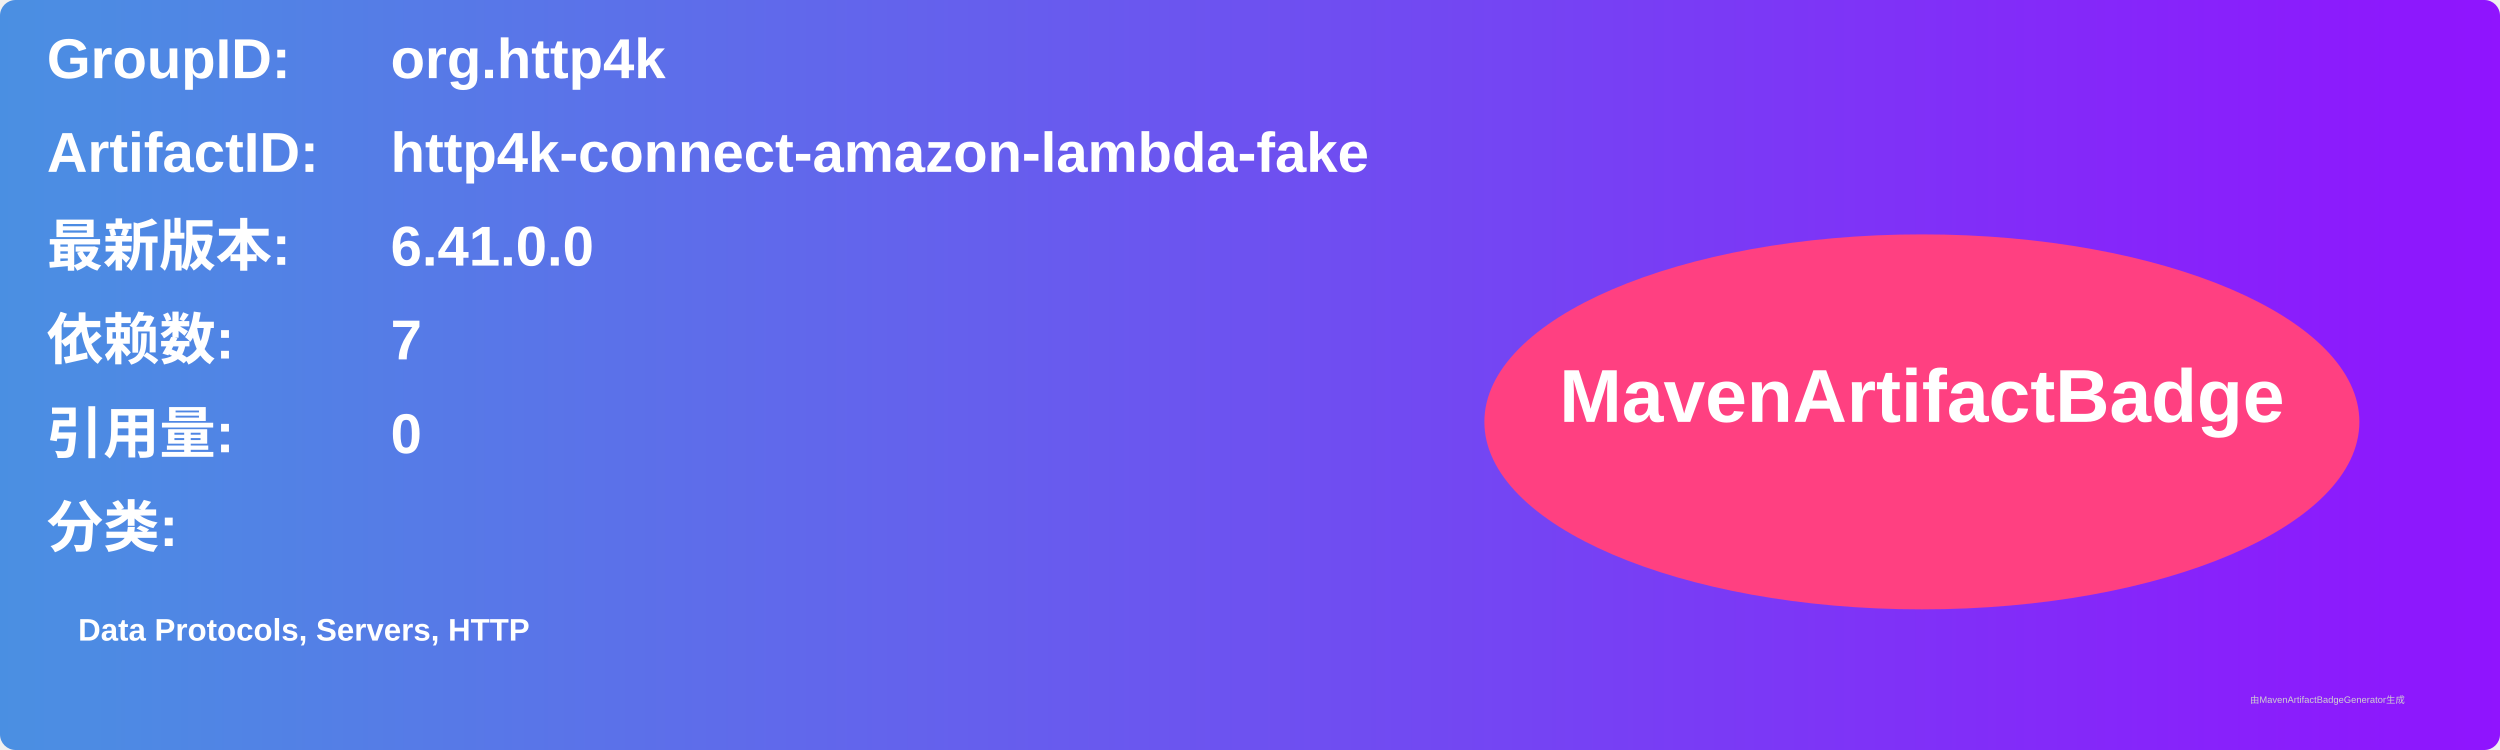
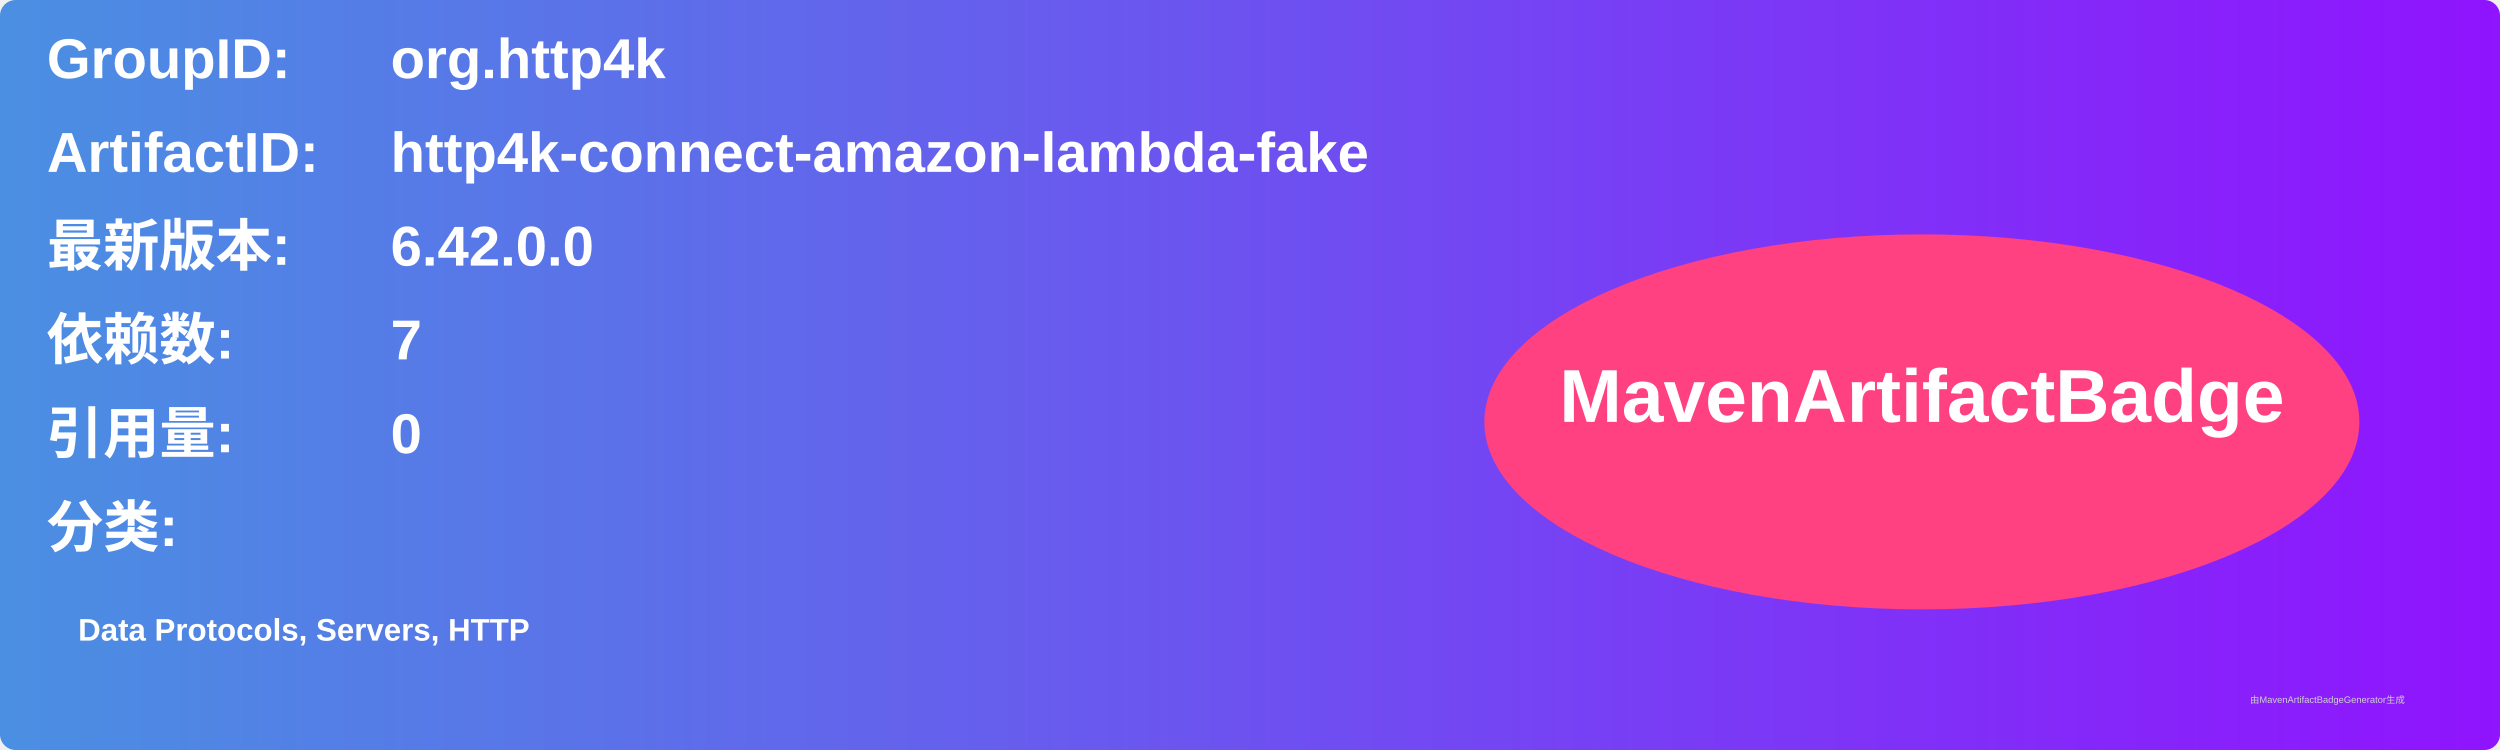
<svg xmlns="http://www.w3.org/2000/svg" width="800" height="240" viewBox="0 0 800 240">
  <linearGradient id="grad" x1="0%" y1="0%" x2="100%" y2="0%">
    <stop offset="0%" stop-color="#4a90e2" />
    <stop offset="100%" stop-color="#9013fe" />
  </linearGradient>
  <rect width="100%" height="100%" rx="5" ry="5" fill="url(#grad)" />
  <g transform="translate(15, 15)">
    <text x="0" y="10" font-family="Arial" font-size="18" fill="white" font-weight="bold" width="260">GroupID:</text>
    <text x="110" y="10" font-family="Arial" font-size="18" fill="white" font-weight="bold" width="460">org.http4k</text>
    <text x="0" y="40" font-family="Arial" font-size="18" fill="white" font-weight="bold" width="260">ArtifactID:</text>
    <text x="110" y="40" font-family="Arial" font-size="18" fill="white" font-weight="bold" width="460">http4k-connect-amazon-lambda-fake</text>
    <text x="0" y="70" font-family="Arial" font-size="18" fill="white" font-weight="bold">最新版本:</text>
    <text x="110" y="70" font-family="Arial" font-size="18" fill="white" font-weight="bold">
-       <tspan font-weight="bold">6.41.0.0</tspan>
+       <tspan font-weight="bold">6.42.0.0</tspan>
    </text>
    <text x="0" y="100" font-family="Arial" font-size="18" fill="white" font-weight="bold">依赖数: </text>
    <text x="110" y="100" font-family="Arial" font-size="18" fill="white">
      <tspan font-weight="bold">7</tspan>
    </text>
    <text x="0" y="130" font-family="Arial" font-size="18" fill="white" font-weight="bold">引用量: </text>
    <text x="110" y="130" font-family="Arial" font-size="18" fill="white">
      <tspan font-weight="bold">0</tspan>
    </text>
    <text x="0" y="160" font-family="Arial" font-size="18" fill="white" font-weight="bold">分类:</text>
    <text x="10" y="190" font-family="Arial" font-size="10" fill="white">
      <tspan font-weight="bold">Data Protocols, Servers, HTTP</tspan>
    </text>
    <ellipse cx="600" cy="120" rx="140" ry="60" fill="#ff4081" />
    <text x="600" y="120" text-anchor="middle" font-family="Arial" font-size="24" fill="white" font-weight="bold">MavenArtifactBadge</text>
  </g>
  <text x="720" y="225" font-family="Arial" font-size="3" fill="#d0d0d0">由MavenArtifactBadgeGenerator生成</text>
</svg>
